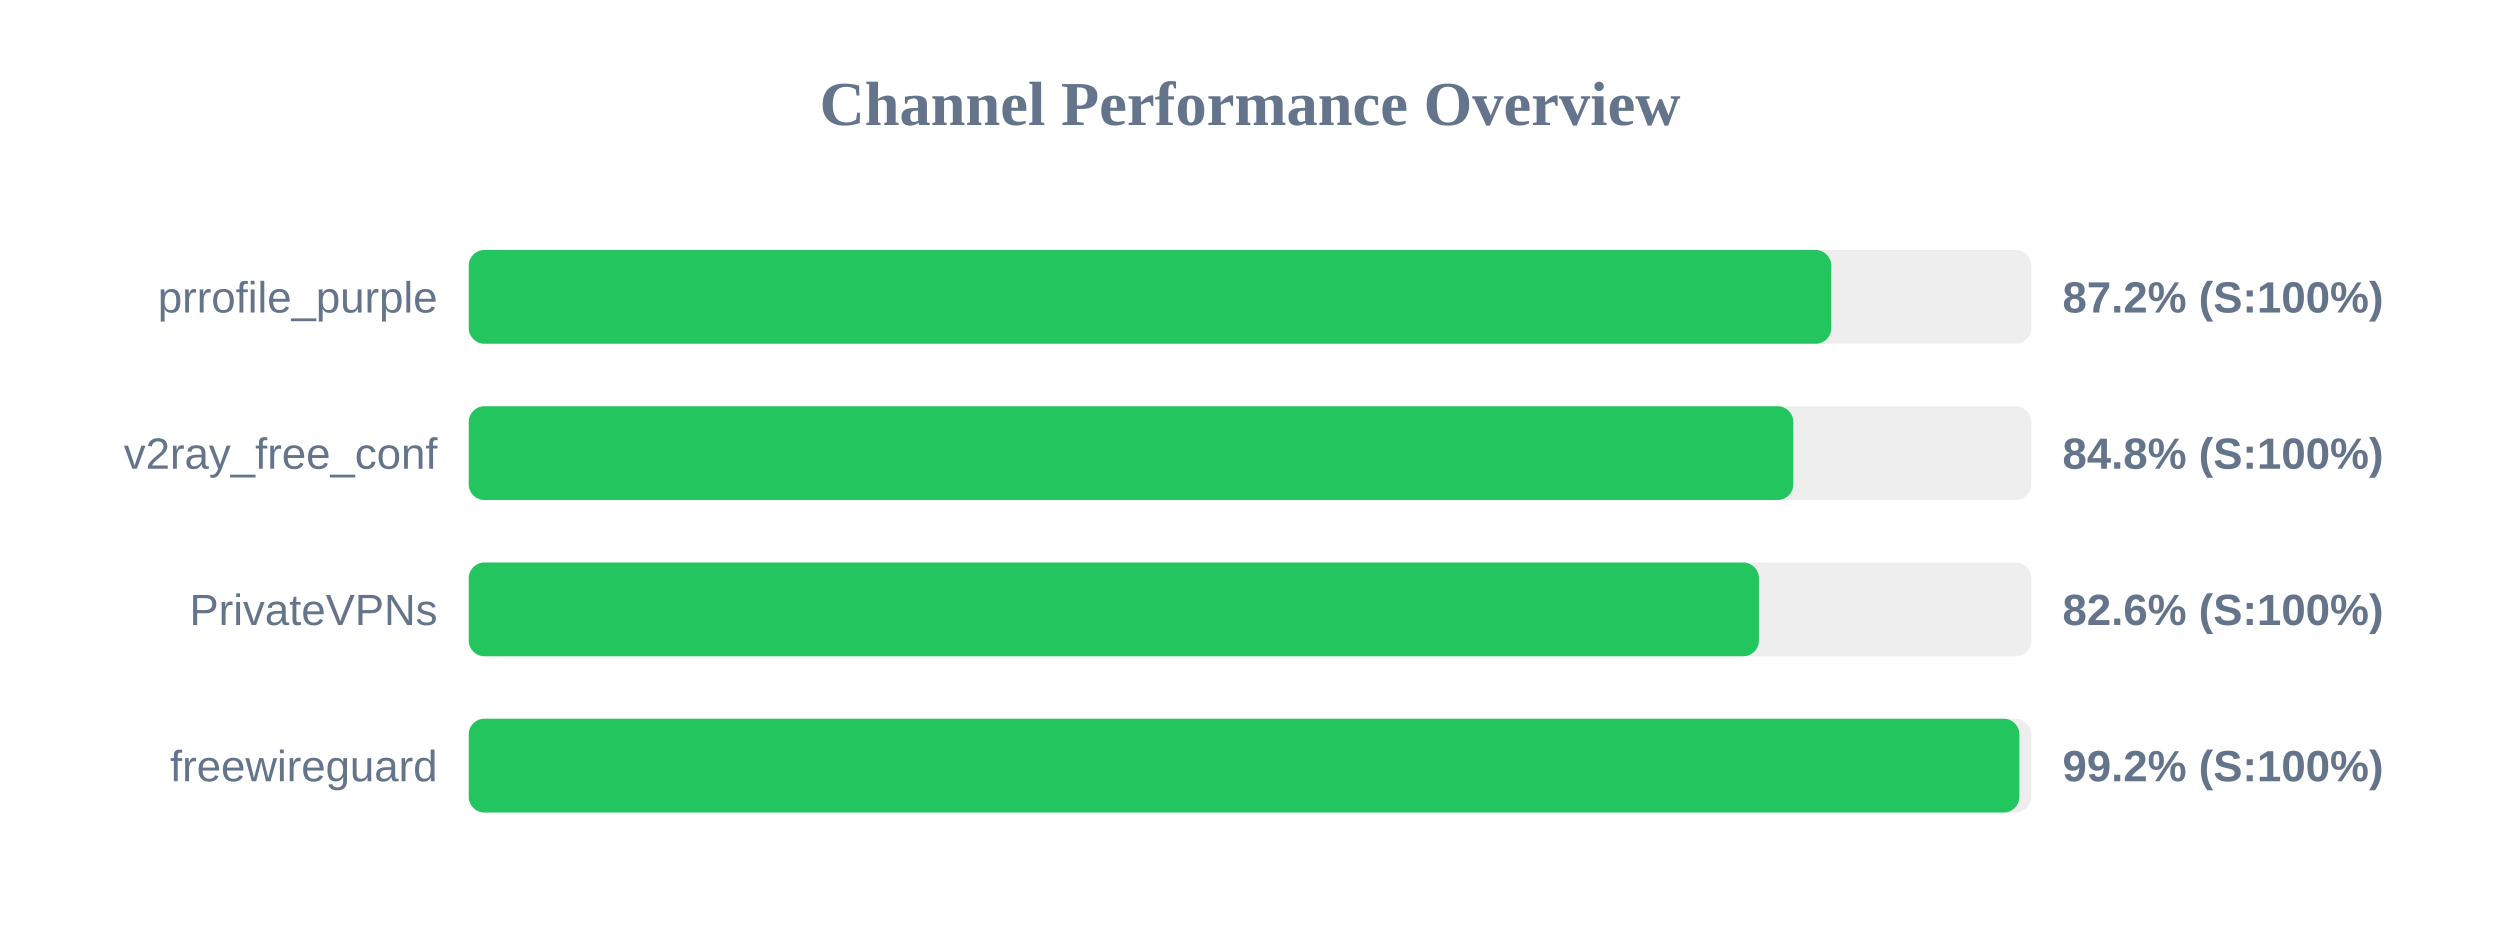
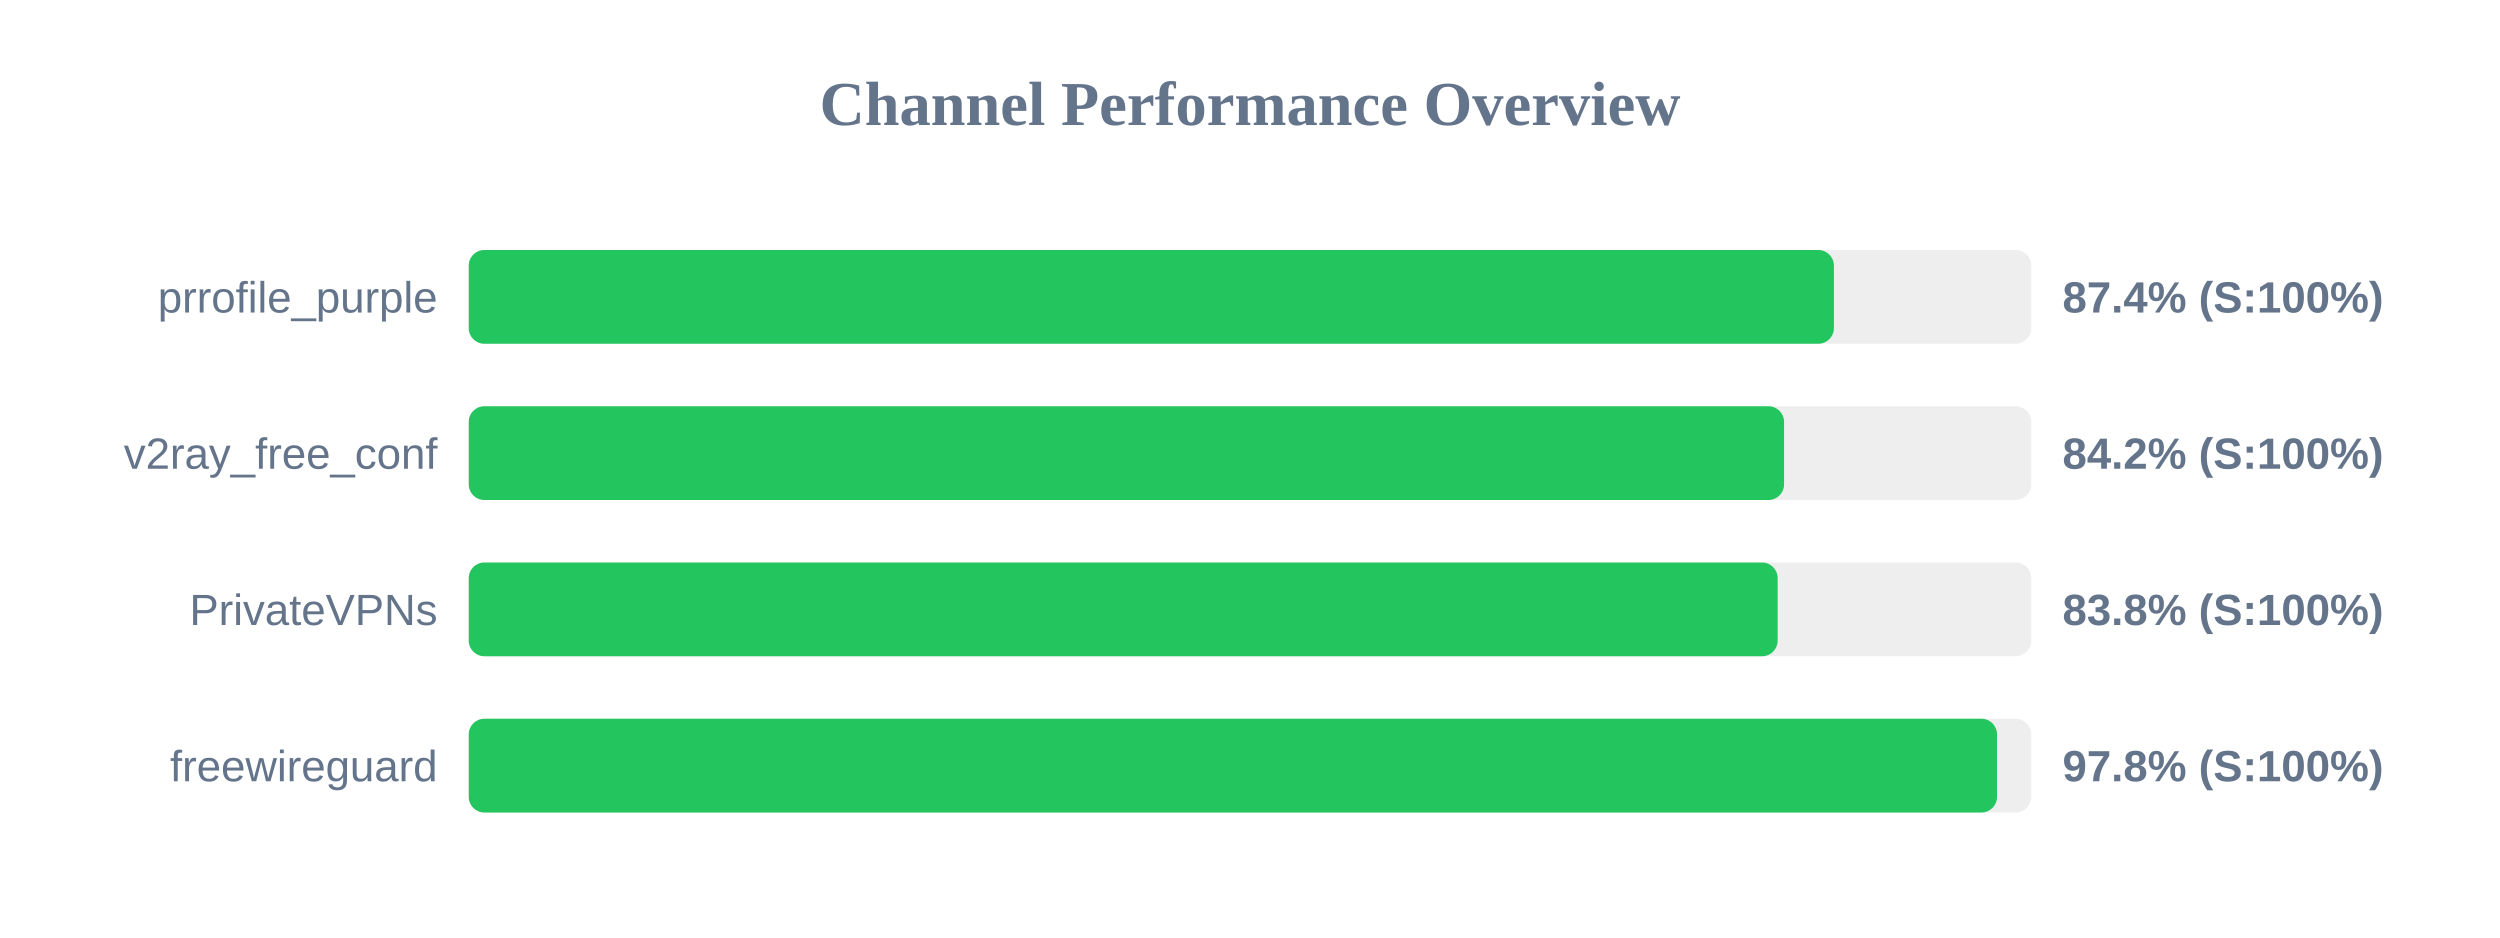
<svg xmlns="http://www.w3.org/2000/svg" width="800" height="300" version="1.1">
  <style>
        .row { font: 14px Arial; fill: #64748b; }
        .score { font: bold 14px Arial; fill: #64748b; }
    </style>
  <text x="400" y="40" text-anchor="middle" font-size="20px" font-weight="bold" fill="#64748b">Channel Performance Overview</text>
  <rect x="150" y="80" width="500" height="30" fill="#eee" rx="5" />
-   <rect x="150" y="80" width="436.0" height="30" fill="#22c55e" rx="5" />
+   <rect x="150" y="80" width="436.85" height="30" fill="#22c55e" rx="5" />
  <text x="140" y="100" text-anchor="end" class="row">prrofile_purple</text>
-   <text x="660" y="100" text-anchor="start" class="score">87.2% (S:100%)</text>
+   <text x="660" y="100" text-anchor="start" class="score">87.4% (S:100%)</text>
  <rect x="150" y="130" width="500" height="30" fill="#eee" rx="5" />
-   <rect x="150" y="130" width="423.85" height="30" fill="#22c55e" rx="5" />
+   <rect x="150" y="130" width="420.9" height="30" fill="#22c55e" rx="5" />
  <text x="140" y="150" text-anchor="end" class="row">v2ray_free_conf</text>
-   <text x="660" y="150" text-anchor="start" class="score">84.8% (S:100%)</text>
+   <text x="660" y="150" text-anchor="start" class="score">84.2% (S:100%)</text>
  <rect x="150" y="180" width="500" height="30" fill="#eee" rx="5" />
-   <rect x="150" y="180" width="412.85" height="30" fill="#22c55e" rx="5" />
+   <rect x="150" y="180" width="418.85" height="30" fill="#22c55e" rx="5" />
  <text x="140" y="200" text-anchor="end" class="row">PrivateVPNs</text>
-   <text x="660" y="200" text-anchor="start" class="score">82.6% (S:100%)</text>
+   <text x="660" y="200" text-anchor="start" class="score">83.8% (S:100%)</text>
  <rect x="150" y="230" width="500" height="30" fill="#eee" rx="5" />
-   <rect x="150" y="230" width="496.2" height="30" fill="#22c55e" rx="5" />
+   <rect x="150" y="230" width="489.05" height="30" fill="#22c55e" rx="5" />
  <text x="140" y="250" text-anchor="end" class="row">freewireguard</text>
-   <text x="660" y="250" text-anchor="start" class="score">99.2% (S:100%)</text>
+   <text x="660" y="250" text-anchor="start" class="score">97.8% (S:100%)</text>
</svg>
